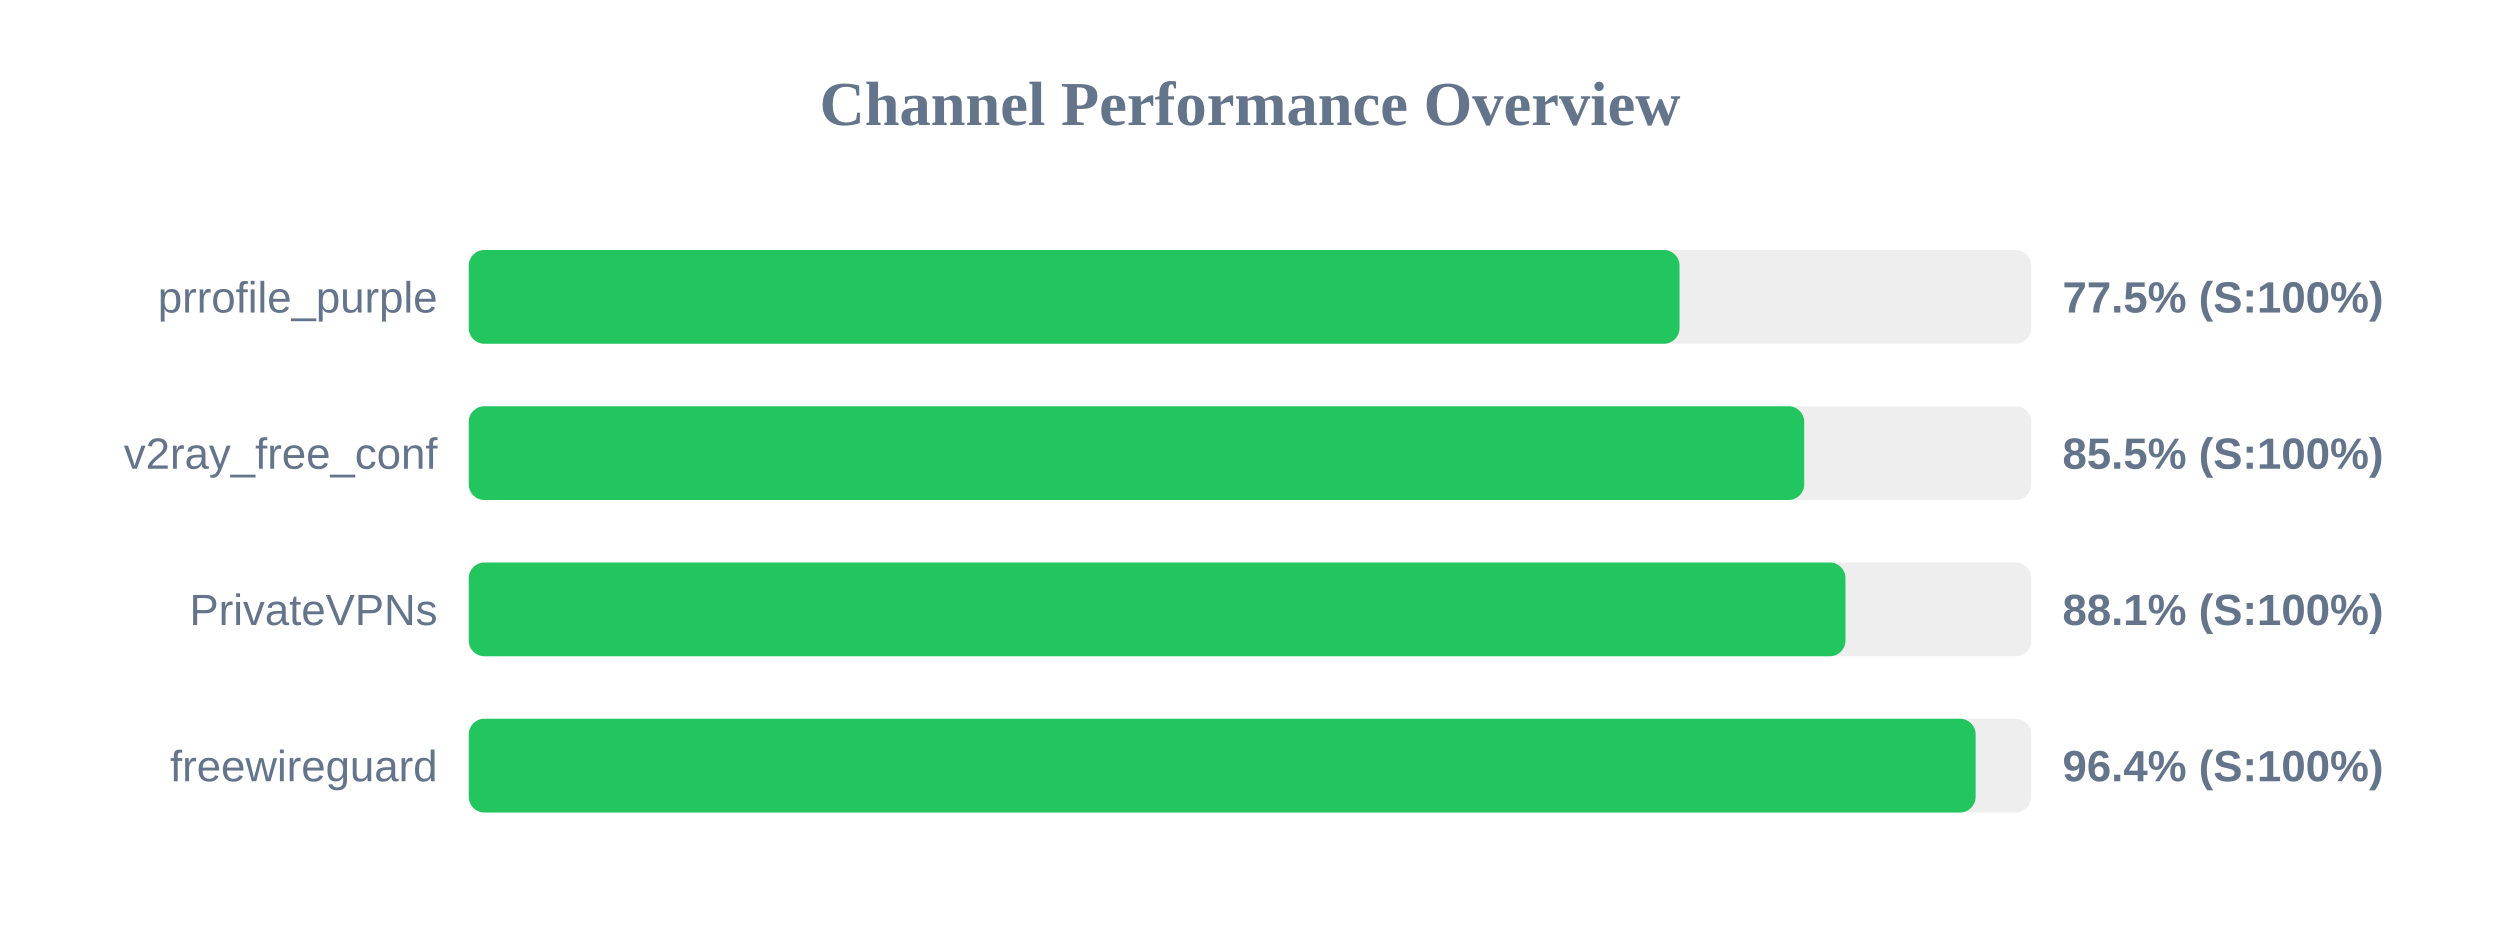
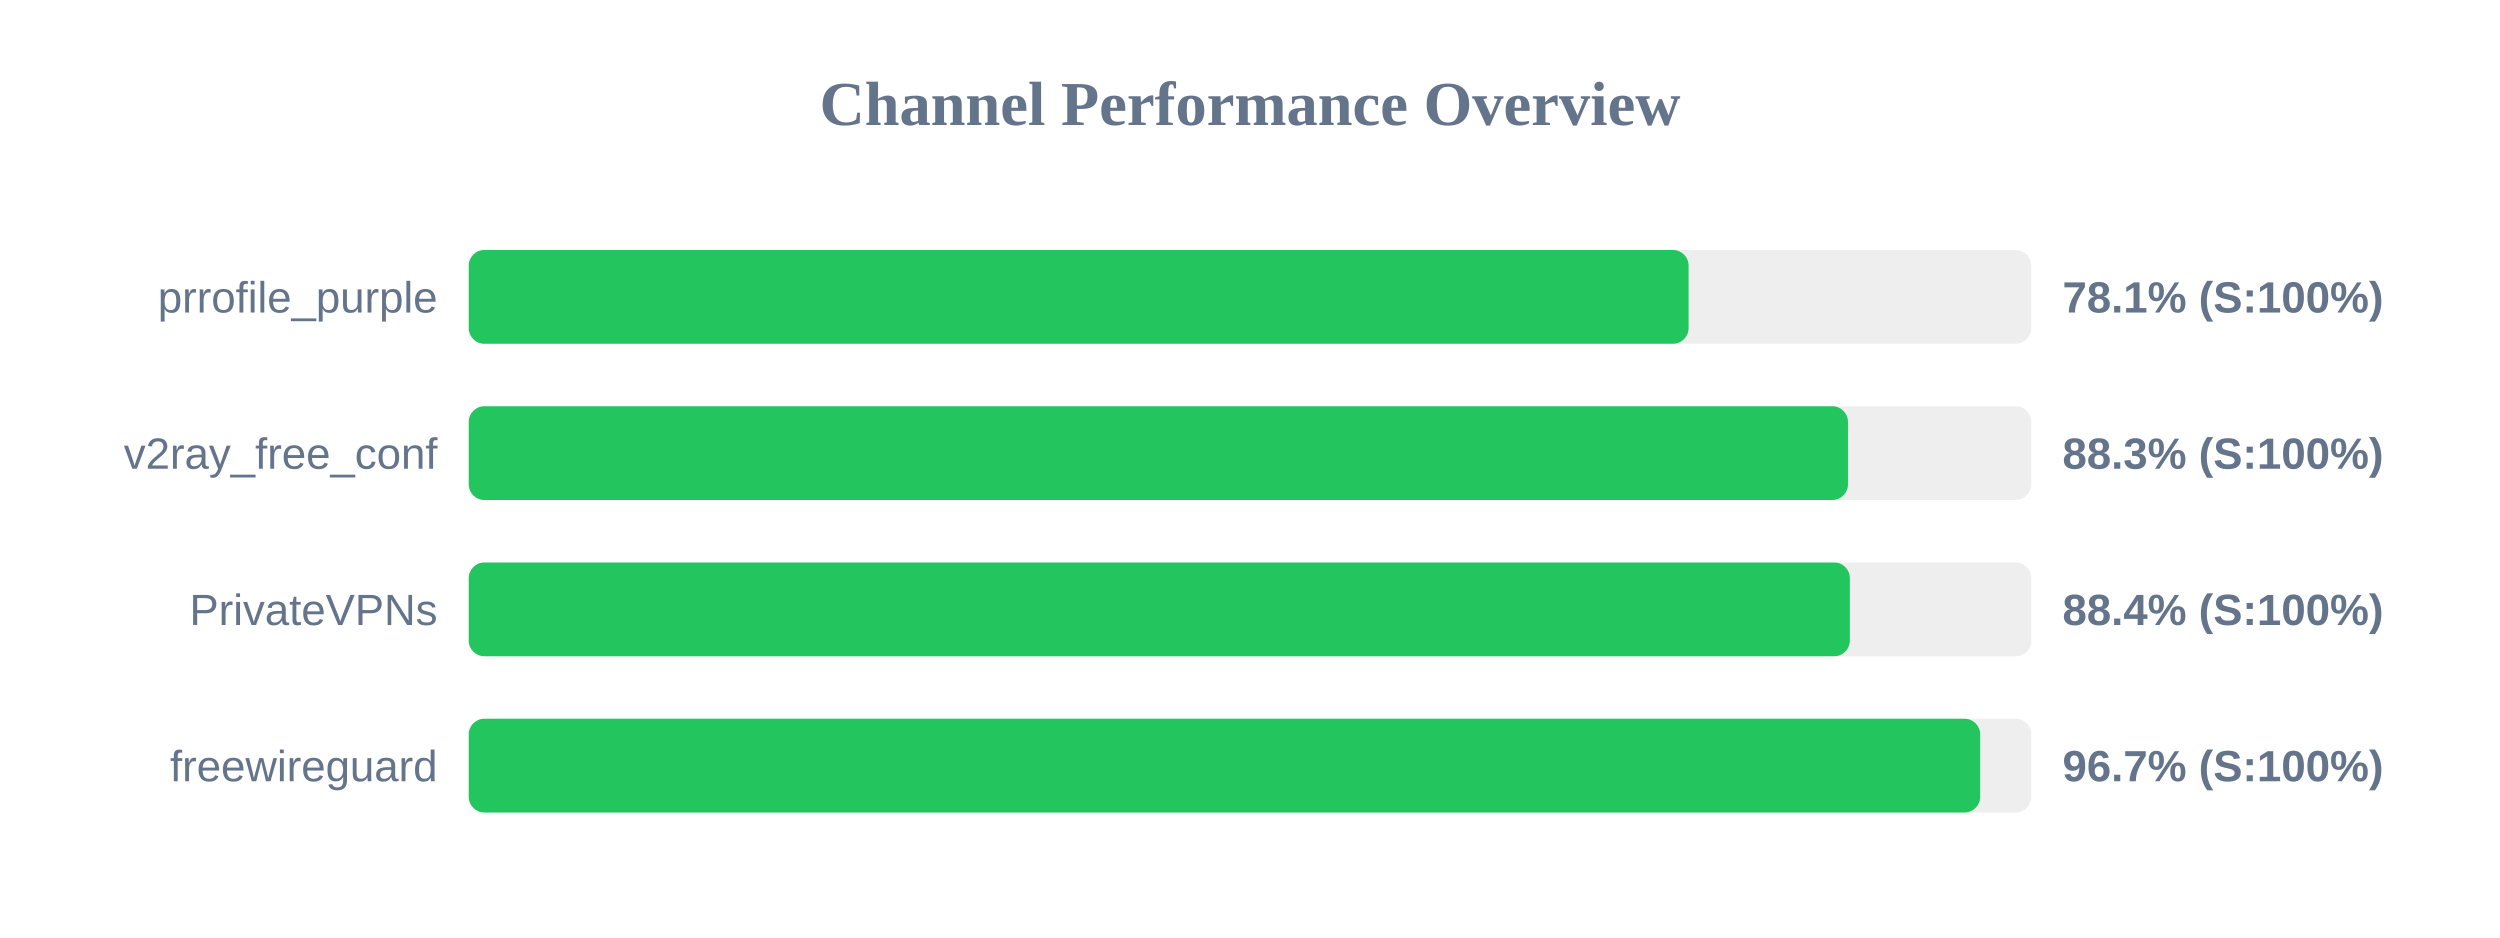
<svg xmlns="http://www.w3.org/2000/svg" width="800" height="300" version="1.1">
  <style>
        .row { font: 14px Arial; fill: #64748b; }
        .score { font: bold 14px Arial; fill: #64748b; }
    </style>
  <text x="400" y="40" text-anchor="middle" font-size="20px" font-weight="bold" fill="#64748b">Channel Performance Overview</text>
  <rect x="150" y="80" width="500" height="30" fill="#eee" rx="5" />
-   <rect x="150" y="80" width="387.45" height="30" fill="#22c55e" rx="5" />
+   <rect x="150" y="80" width="390.35" height="30" fill="#22c55e" rx="5" />
  <text x="140" y="100" text-anchor="end" class="row">prrofile_purple</text>
-   <text x="660" y="100" text-anchor="start" class="score">77.5% (S:100%)</text>
+   <text x="660" y="100" text-anchor="start" class="score">78.1% (S:100%)</text>
  <rect x="150" y="130" width="500" height="30" fill="#eee" rx="5" />
-   <rect x="150" y="130" width="427.35" height="30" fill="#22c55e" rx="5" />
+   <rect x="150" y="130" width="441.35" height="30" fill="#22c55e" rx="5" />
  <text x="140" y="150" text-anchor="end" class="row">v2ray_free_conf</text>
-   <text x="660" y="150" text-anchor="start" class="score">85.5% (S:100%)</text>
+   <text x="660" y="150" text-anchor="start" class="score">88.3% (S:100%)</text>
  <rect x="150" y="180" width="500" height="30" fill="#eee" rx="5" />
-   <rect x="150" y="180" width="440.55" height="30" fill="#22c55e" rx="5" />
+   <rect x="150" y="180" width="441.95" height="30" fill="#22c55e" rx="5" />
  <text x="140" y="200" text-anchor="end" class="row">PrivateVPNs</text>
-   <text x="660" y="200" text-anchor="start" class="score">88.1% (S:100%)</text>
+   <text x="660" y="200" text-anchor="start" class="score">88.4% (S:100%)</text>
  <rect x="150" y="230" width="500" height="30" fill="#eee" rx="5" />
-   <rect x="150" y="230" width="482.2" height="30" fill="#22c55e" rx="5" />
+   <rect x="150" y="230" width="483.65" height="30" fill="#22c55e" rx="5" />
  <text x="140" y="250" text-anchor="end" class="row">freewireguard</text>
-   <text x="660" y="250" text-anchor="start" class="score">96.4% (S:100%)</text>
+   <text x="660" y="250" text-anchor="start" class="score">96.7% (S:100%)</text>
</svg>
